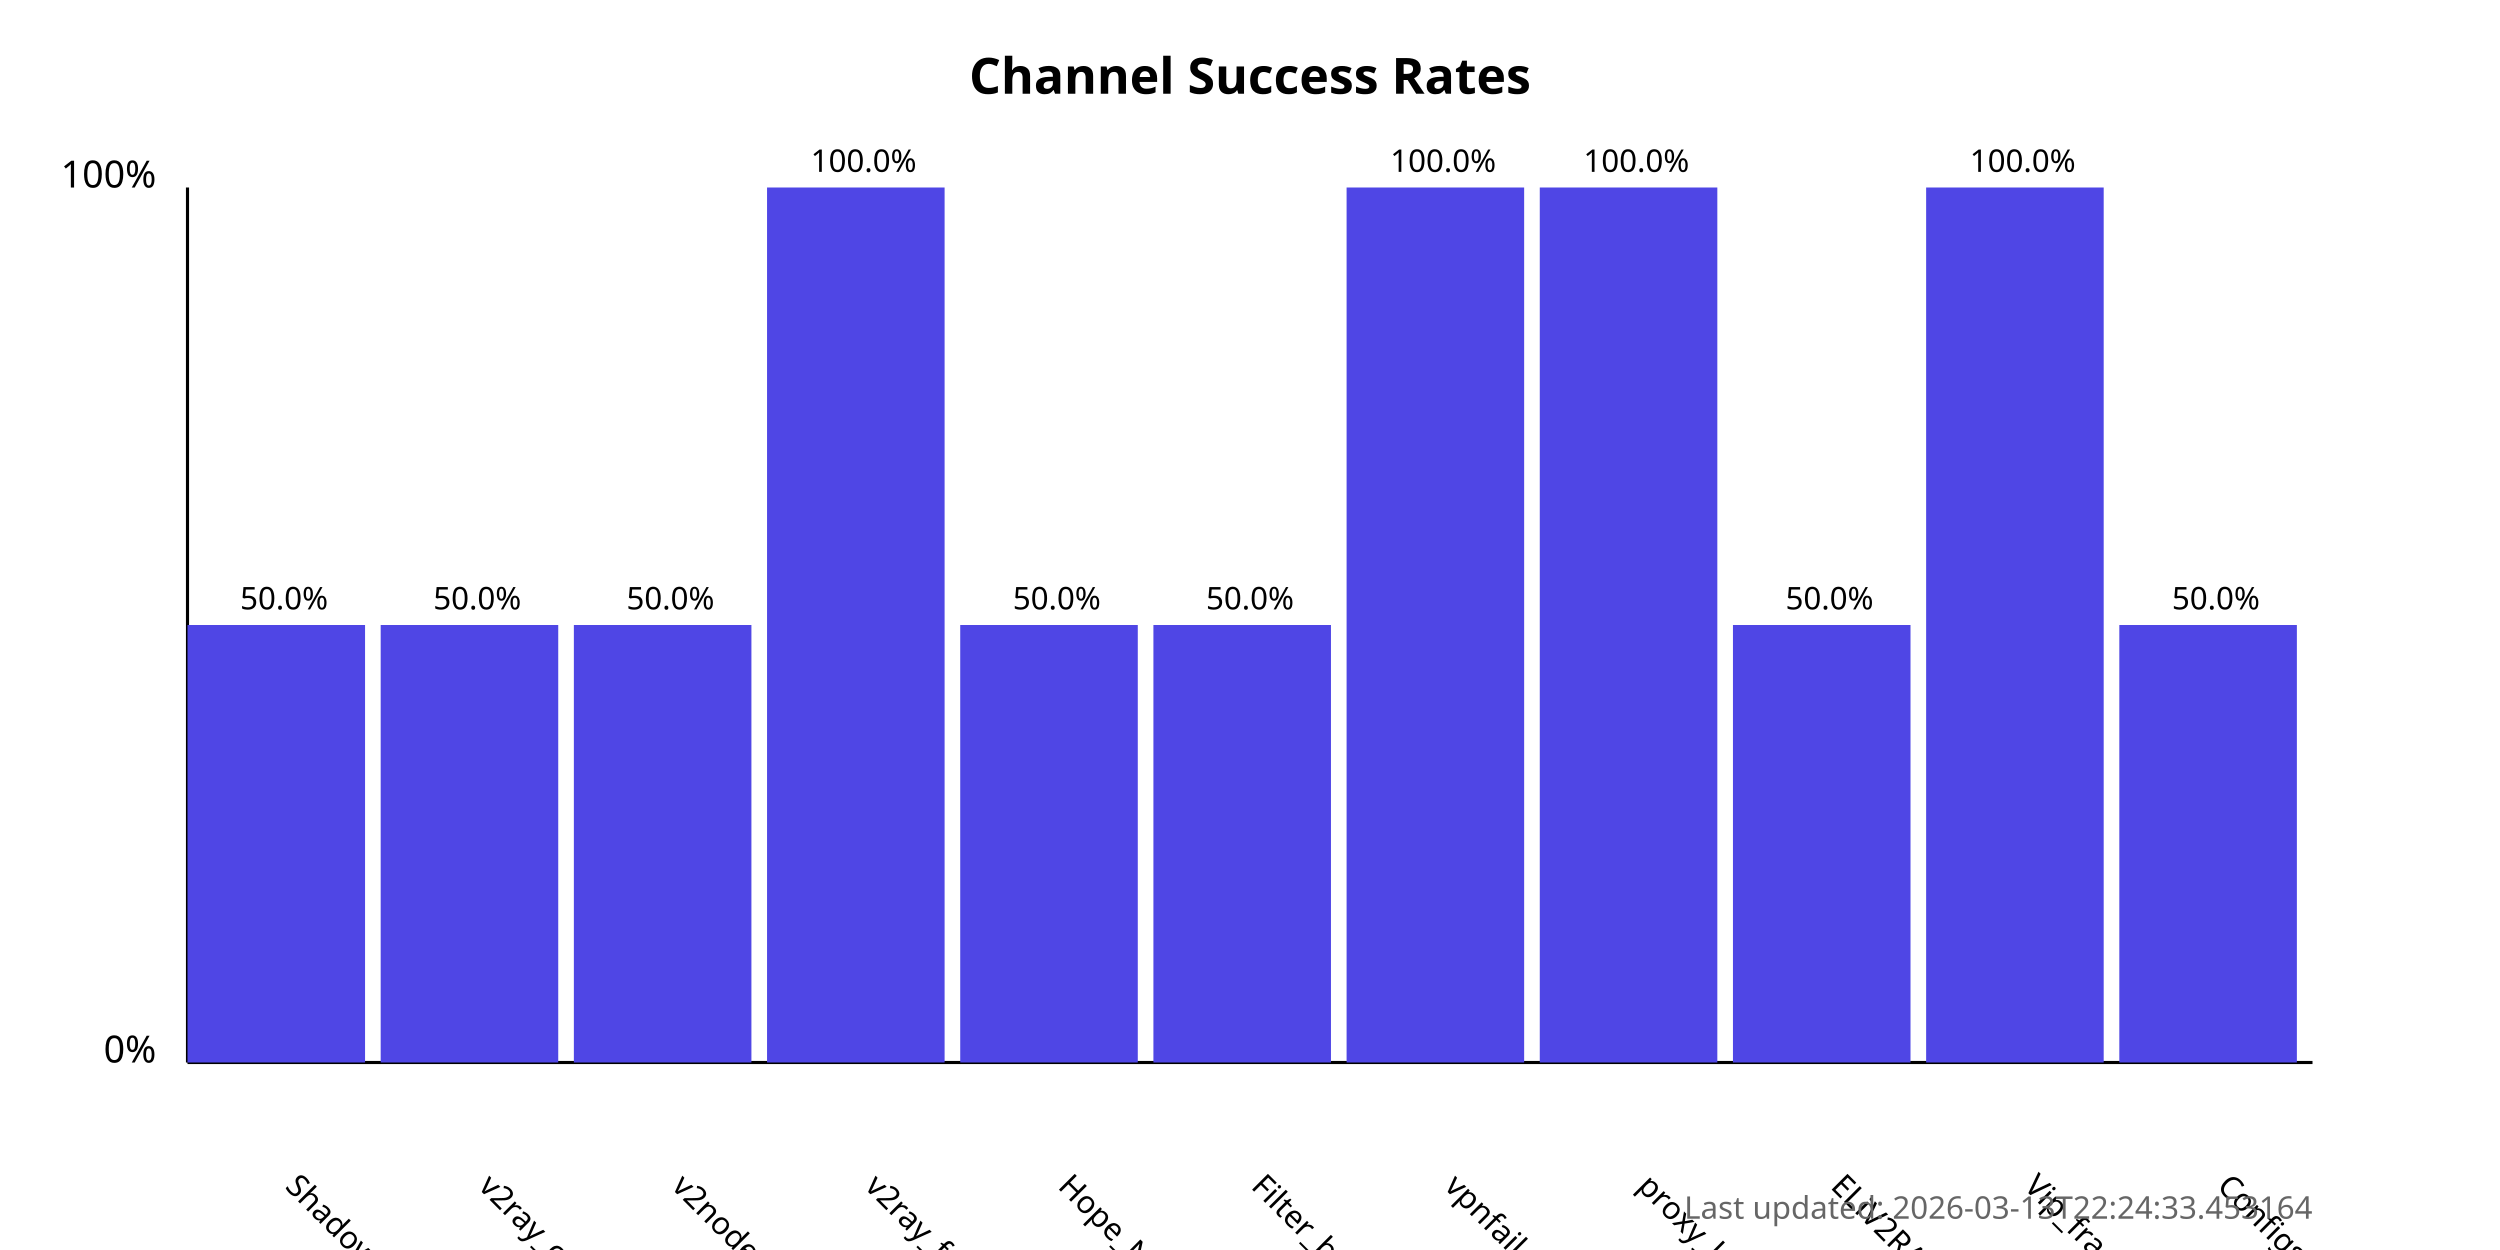
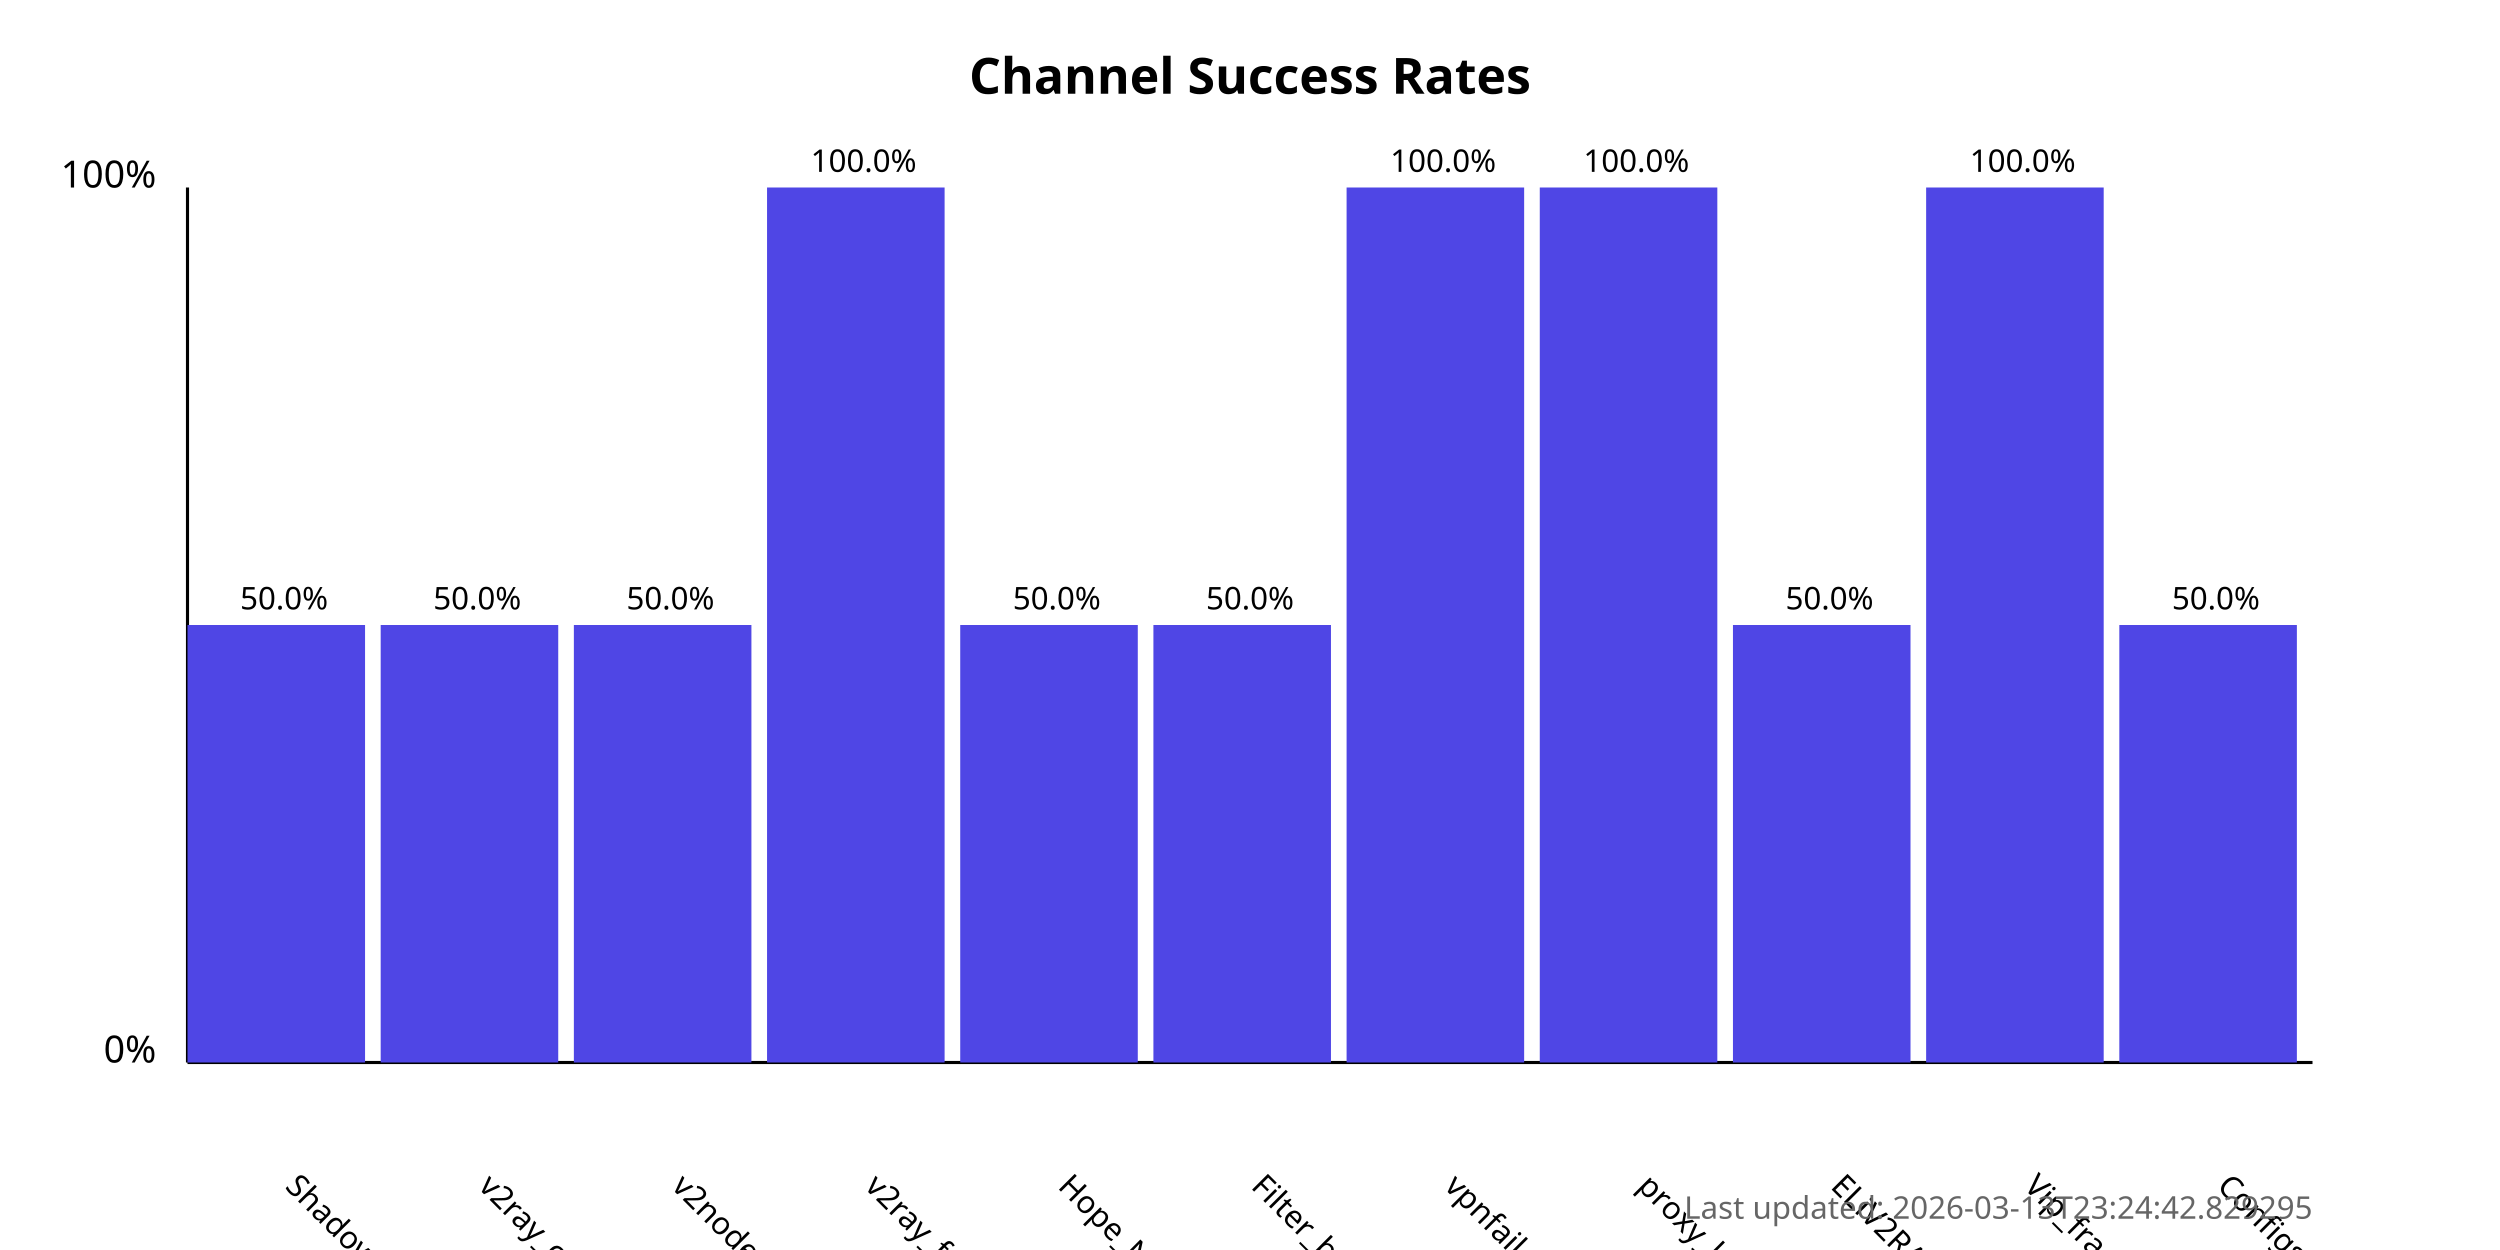
<svg xmlns="http://www.w3.org/2000/svg" width="800" height="400">
  <style>
            .chart-title { font: bold 16px sans-serif; }
            .axis-label { font: 12px sans-serif; }
            .tick-label { font: 10px sans-serif; }
            .bar { fill: #4f46e5; }
            .bar:hover { fill: #6366f1; }
            .timestamp { font: 10px sans-serif; fill: #666; }
        </style>
  <text x="400.0" y="30" text-anchor="middle" class="chart-title">
            Channel Success Rates
        </text>
  <line x1="60" y1="340" x2="60" y2="60" stroke="black" stroke-width="1" />
  <line x1="60" y1="340" x2="740" y2="340" stroke="black" stroke-width="1" />
  <text x="50" y="340" text-anchor="end" class="axis-label">0%</text>
  <text x="50" y="60" text-anchor="end" class="axis-label">100%</text>
  <g>
    <rect x="60" y="200.0" width="56.818" height="140.0" class="bar" />
    <text x="90.909" y="380" transform="rotate(45, 90.90909, 380)" text-anchor="start" class="tick-label">
                ShadowProxy66
            </text>
    <text x="90.909" y="195.0" text-anchor="middle" class="tick-label">
                50.0%
            </text>
  </g>
  <g>
    <rect x="121.818" y="200.0" width="56.818" height="140.0" class="bar" />
    <text x="152.727" y="380" transform="rotate(45, 152.7273, 380)" text-anchor="start" class="tick-label">
                v2ray_configs_pool
            </text>
    <text x="152.727" y="195.0" text-anchor="middle" class="tick-label">
                50.0%
            </text>
  </g>
  <g>
    <rect x="183.636" y="200.0" width="56.818" height="140.0" class="bar" />
    <text x="214.545" y="380" transform="rotate(45, 214.5455, 380)" text-anchor="start" class="tick-label">
                v2nodes
            </text>
    <text x="214.545" y="195.0" text-anchor="middle" class="tick-label">
                50.0%
            </text>
  </g>
  <g>
    <rect x="245.455" y="60.0" width="56.818" height="280.0" class="bar" />
    <text x="276.364" y="380" transform="rotate(45, 276.3636, 380)" text-anchor="start" class="tick-label">
                v2ray_free_conf
            </text>
    <text x="276.364" y="55.0" text-anchor="middle" class="tick-label">
                100.0%
            </text>
  </g>
  <g>
    <rect x="307.273" y="200.0" width="56.818" height="140.0" class="bar" />
    <text x="338.182" y="380" transform="rotate(45, 338.1818, 380)" text-anchor="start" class="tick-label">
                Hope_Net
            </text>
    <text x="338.182" y="195.0" text-anchor="middle" class="tick-label">
                50.0%
            </text>
  </g>
  <g>
    <rect x="369.091" y="200.0" width="56.818" height="140.0" class="bar" />
    <text x="400.0" y="380" transform="rotate(45, 400.0, 380)" text-anchor="start" class="tick-label">
                Filter_breaker
            </text>
    <text x="400.0" y="195.0" text-anchor="middle" class="tick-label">
                50.0%
            </text>
  </g>
  <g>
    <rect x="430.909" y="60.0" width="56.818" height="280.0" class="bar" />
    <text x="461.818" y="380" transform="rotate(45, 461.8182, 380)" text-anchor="start" class="tick-label">
                vpnfail_vless
            </text>
    <text x="461.818" y="55.0" text-anchor="middle" class="tick-label">
                100.0%
            </text>
  </g>
  <g>
    <rect x="492.727" y="60.0" width="56.818" height="280.0" class="bar" />
    <text x="523.636" y="380" transform="rotate(45, 523.6364, 380)" text-anchor="start" class="tick-label">
                proxy_kafee
            </text>
    <text x="523.636" y="55.0" text-anchor="middle" class="tick-label">
                100.0%
            </text>
  </g>
  <g>
    <rect x="554.545" y="200.0" width="56.818" height="140.0" class="bar" />
    <text x="585.455" y="380" transform="rotate(45, 585.4545, 380)" text-anchor="start" class="tick-label">
                ELiV2RAY
            </text>
    <text x="585.455" y="195.0" text-anchor="middle" class="tick-label">
                50.0%
            </text>
  </g>
  <g>
    <rect x="616.364" y="60.0" width="56.818" height="280.0" class="bar" />
    <text x="647.273" y="380" transform="rotate(45, 647.2727, 380)" text-anchor="start" class="tick-label">
                Vip_fragment_v2ray
            </text>
    <text x="647.273" y="55.0" text-anchor="middle" class="tick-label">
                100.0%
            </text>
  </g>
  <g>
    <rect x="678.182" y="200.0" width="56.818" height="140.0" class="bar" />
    <text x="709.091" y="380" transform="rotate(45, 709.0909, 380)" text-anchor="start" class="tick-label">
                ConfigsHubPlus
            </text>
    <text x="709.091" y="195.0" text-anchor="middle" class="tick-label">
                50.0%
            </text>
  </g>
  <text x="740" y="390" text-anchor="end" class="timestamp">
-             Last updated: 2026-03-13T22:24:33.453164
+             Last updated: 2026-03-13T23:24:42.829295
        </text>
</svg>
